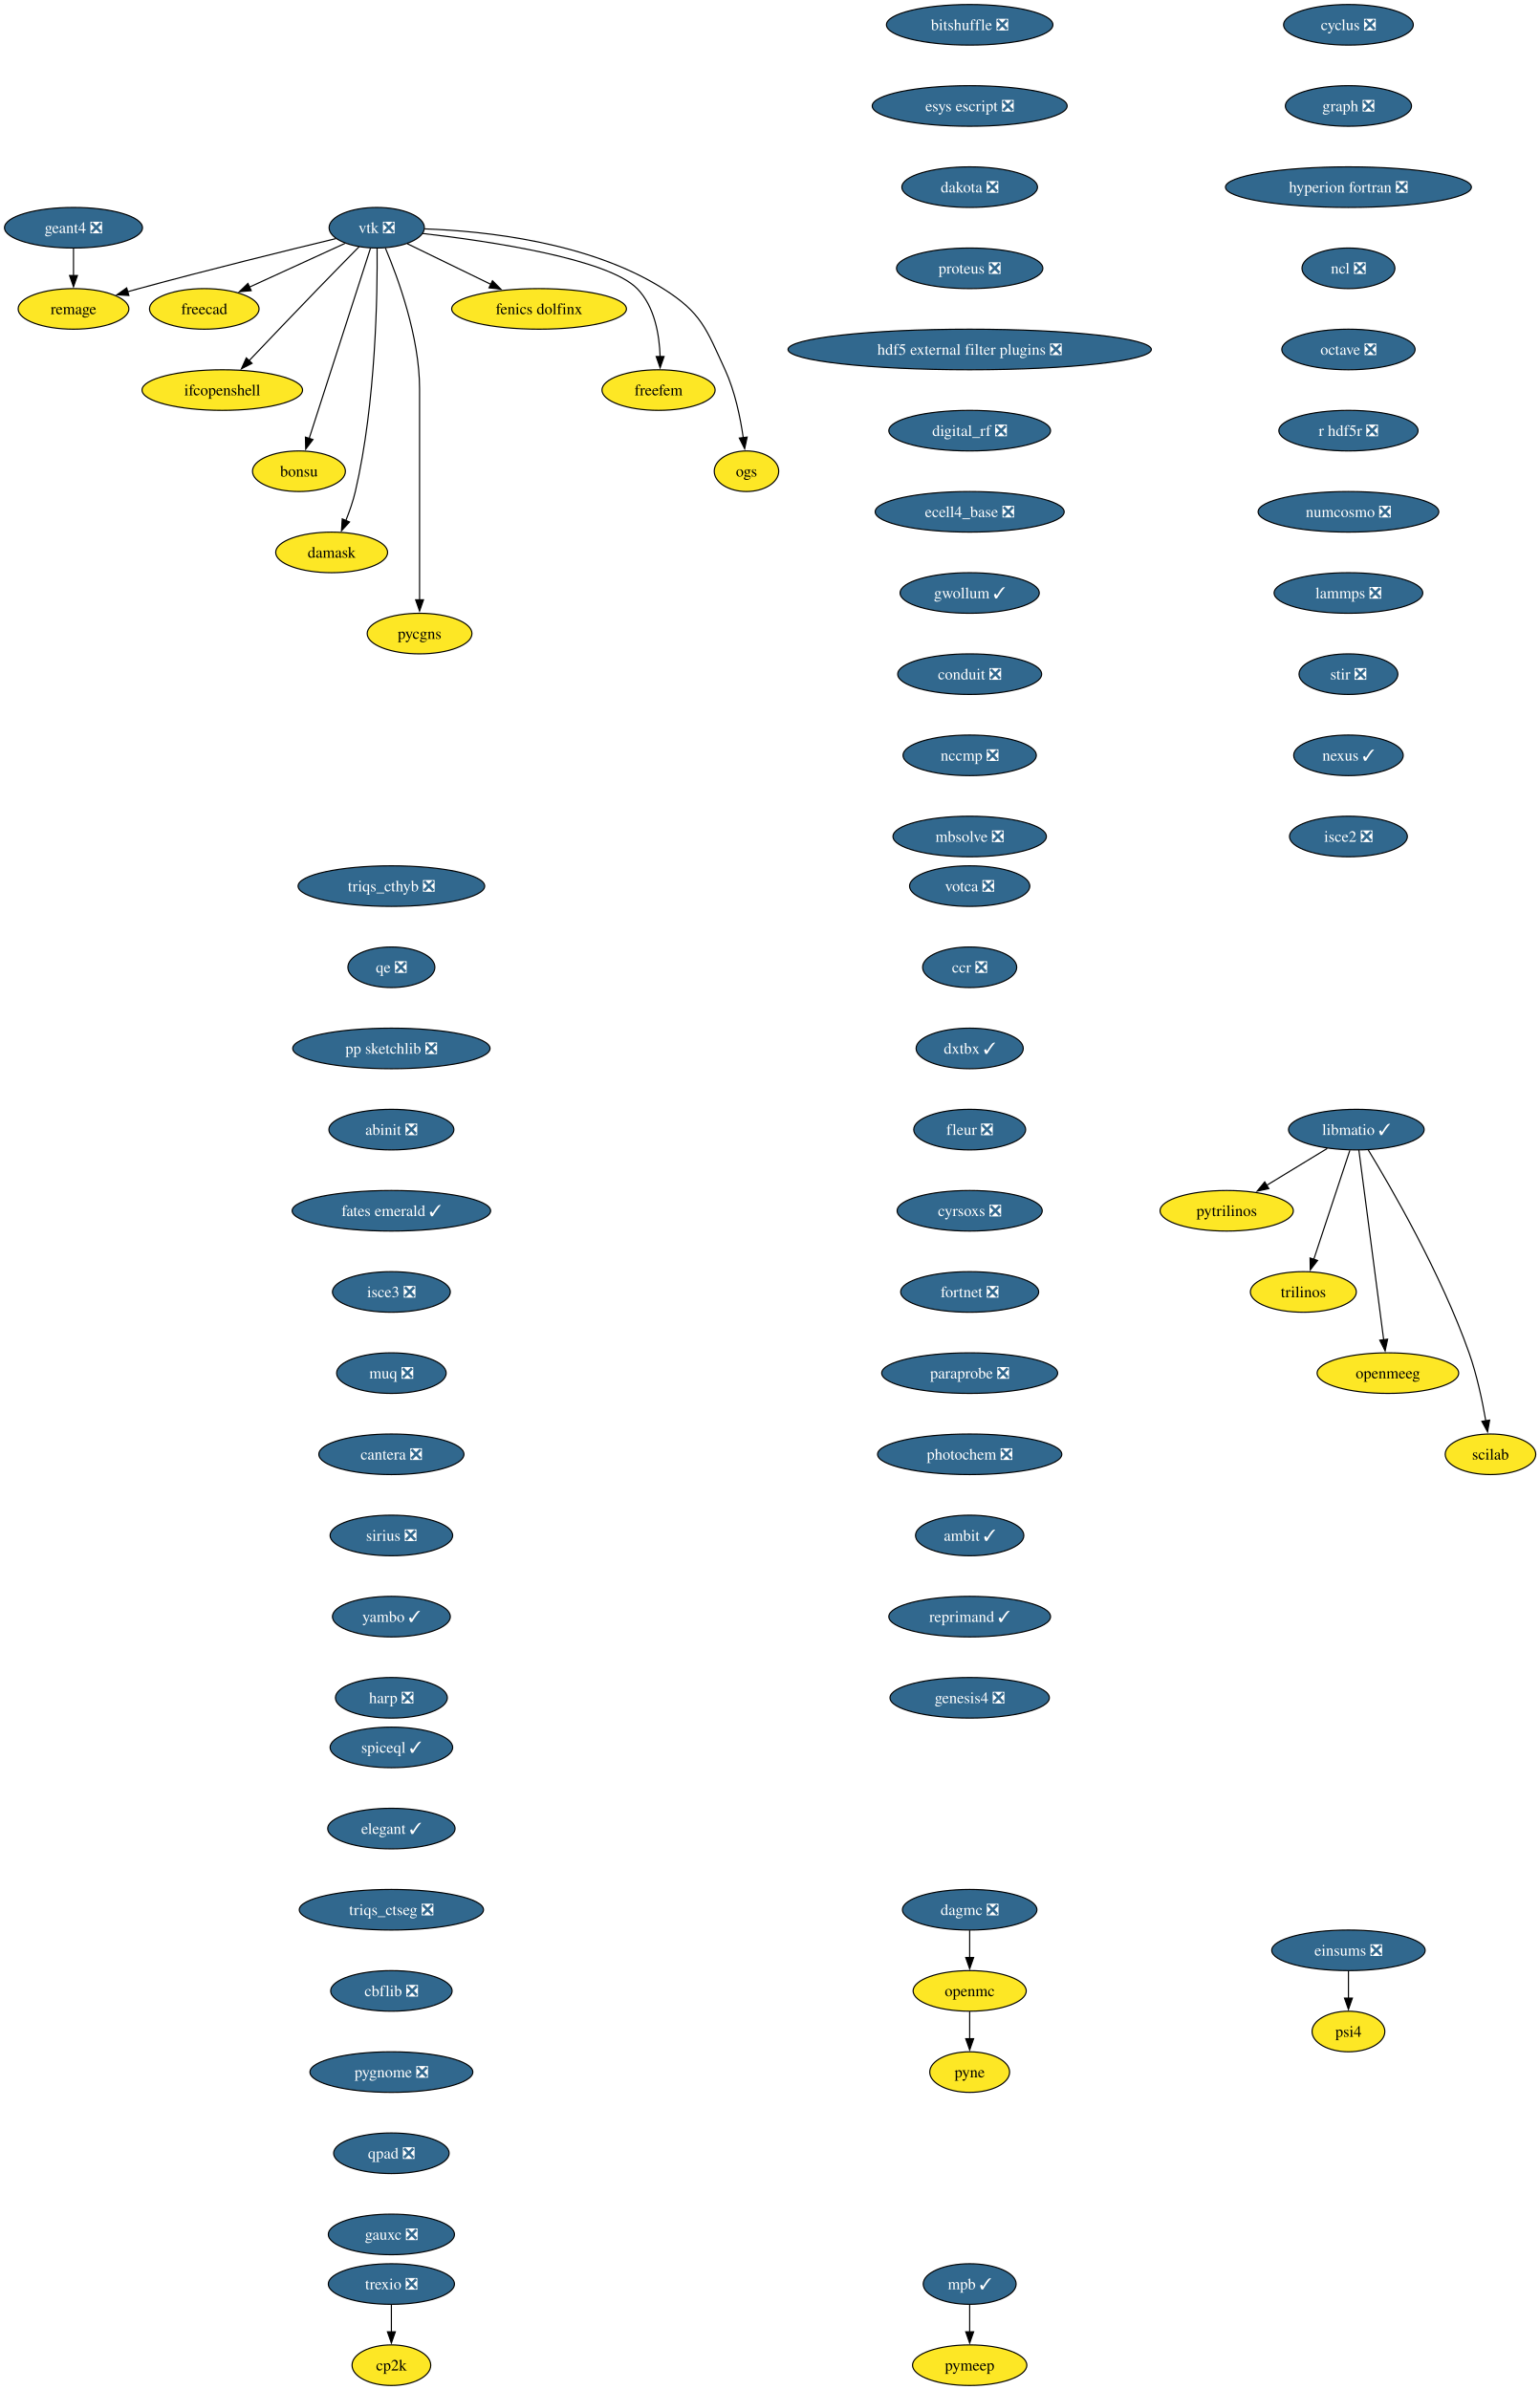
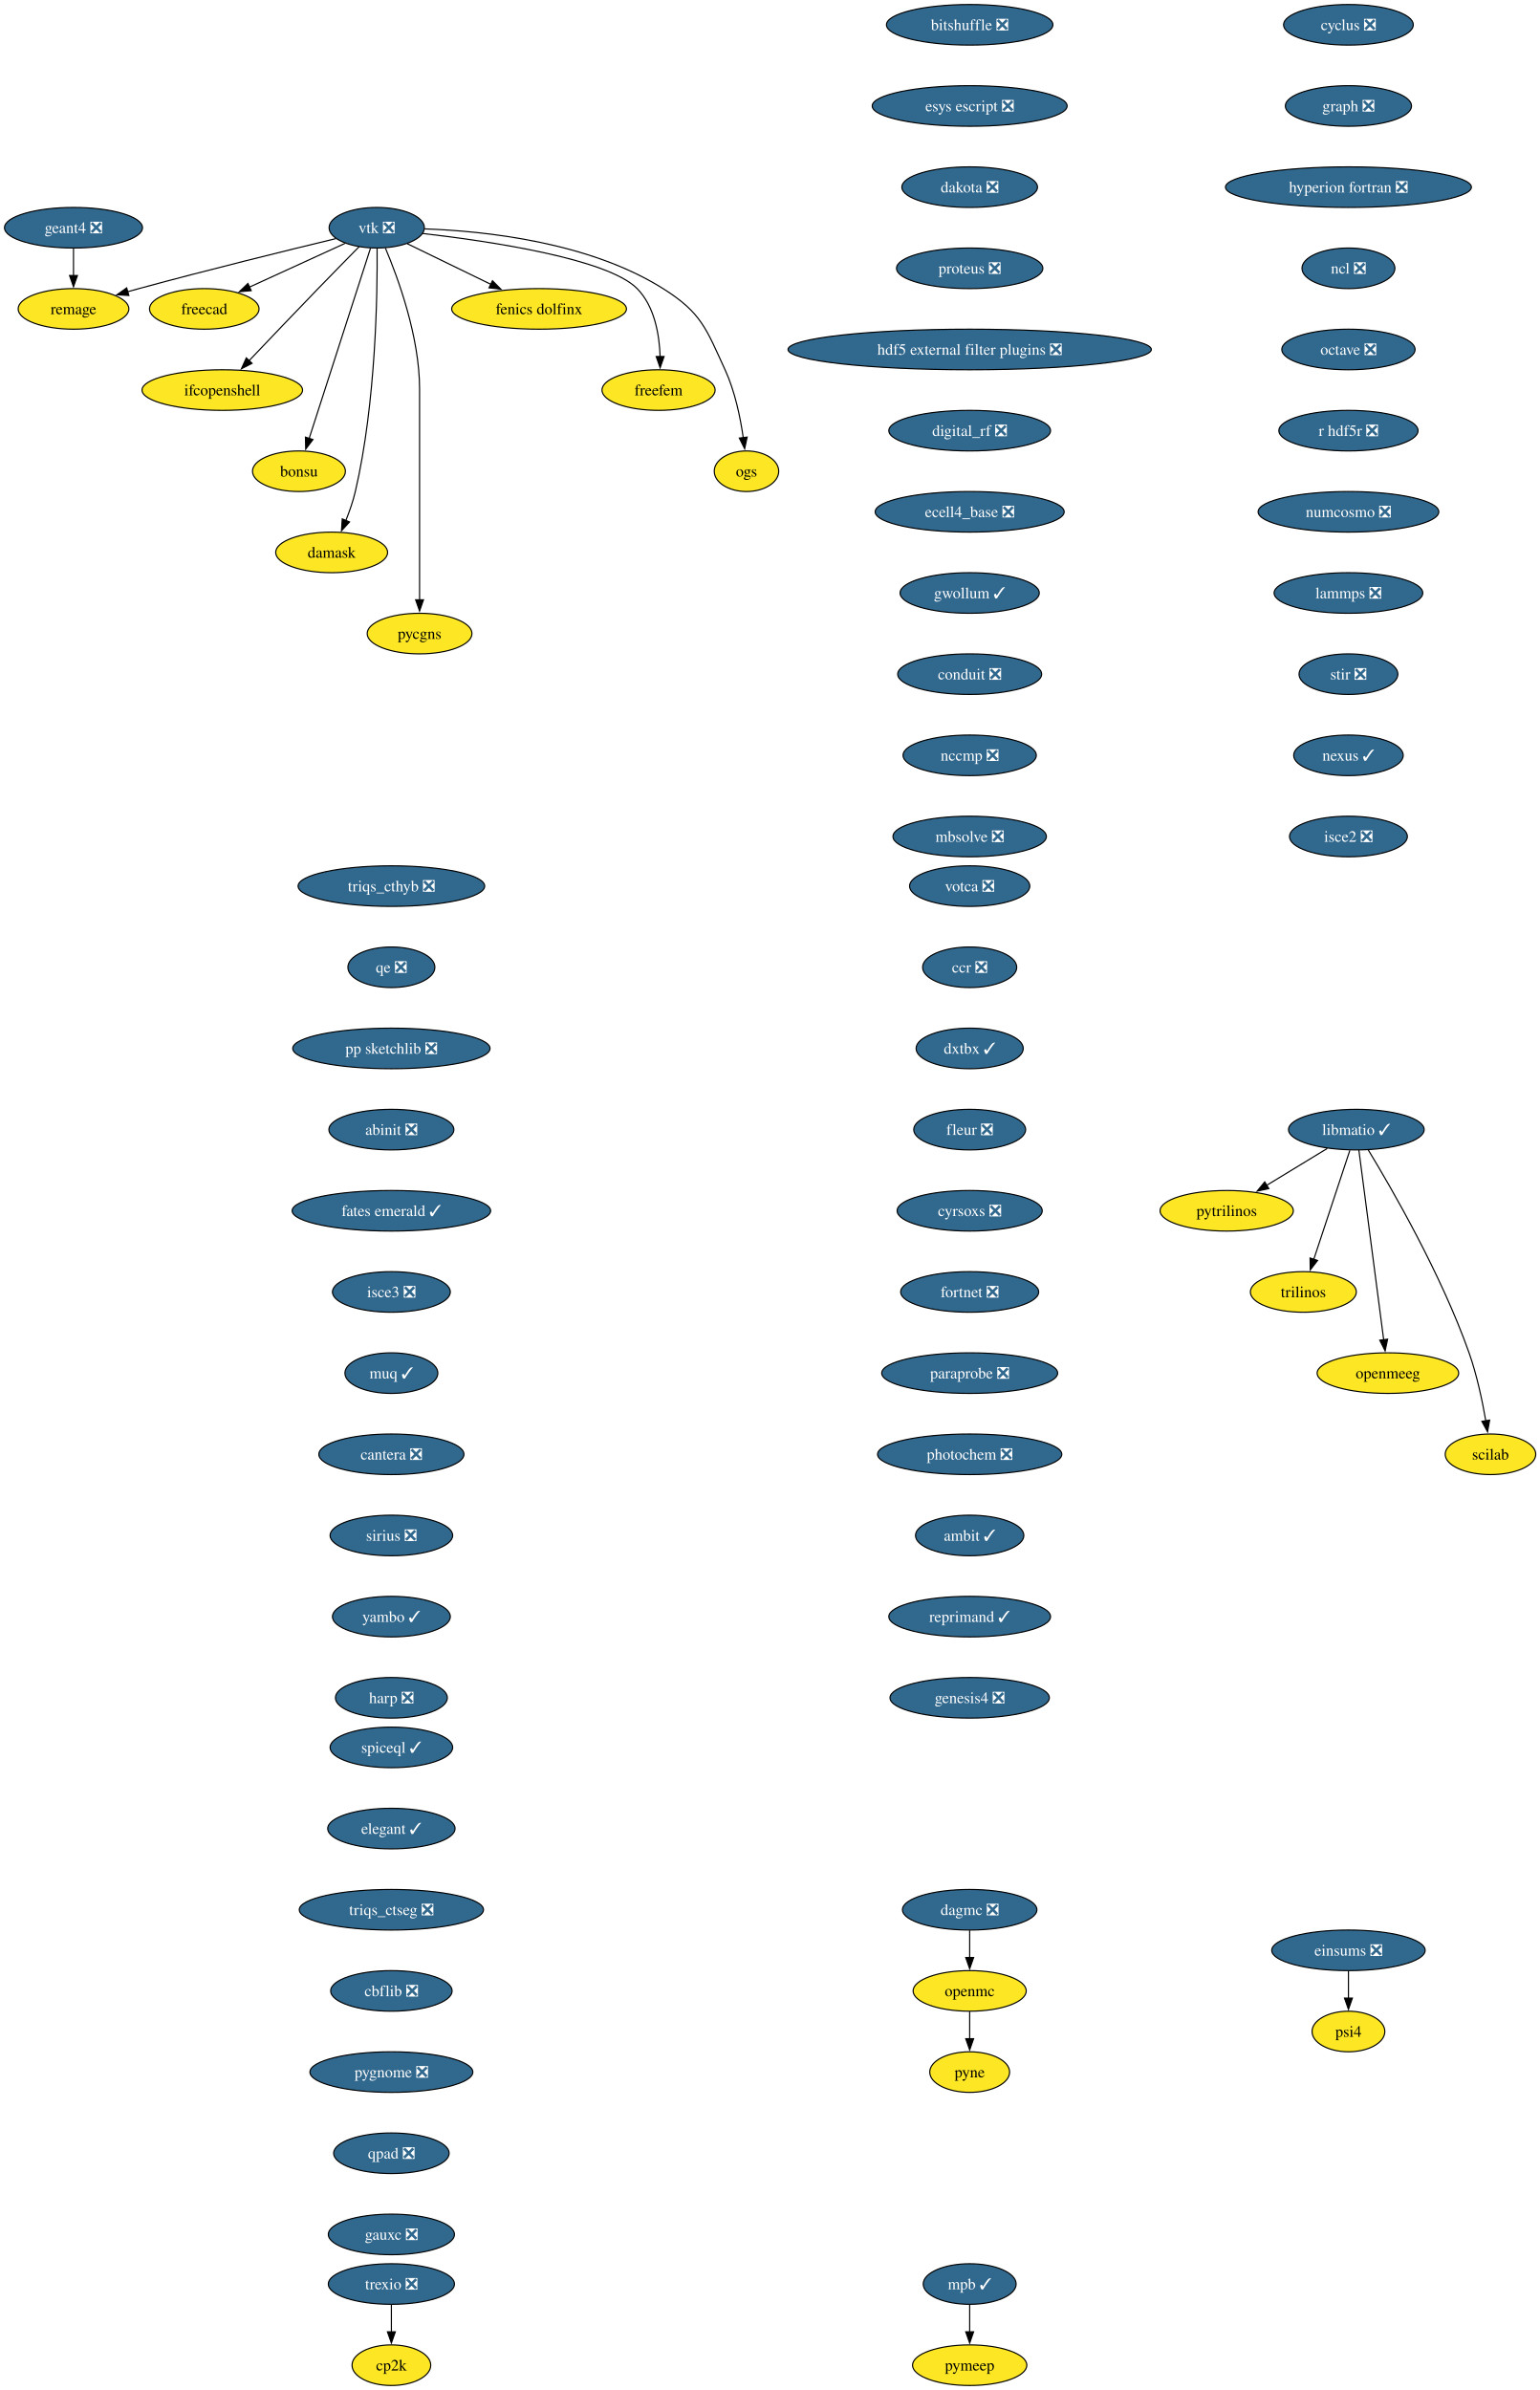
<svg xmlns="http://www.w3.org/2000/svg" xmlns:xlink="http://www.w3.org/1999/xlink" width="1366pt" height="2120pt" viewBox="0.00 0.00 1366.00 2120.00">
  <g id="graph0" class="graph" transform="scale(1 1) rotate(0) translate(4 2116)">
    <polygon fill="white" stroke="none" points="-4,4 -4,-2116 1362.36,-2116 1362.36,4 -4,4" />
    <g id="node1" class="node">
      <g id="a_node1">
        <a xlink:href="https://github.com/conda-forge/cyclus-feedstock/pull/112" xlink:title="cyclus ❎">
          <ellipse fill="#31688e" stroke="black" cx="1192.2" cy="-2094" rx="57.52" ry="18" />
          <text xml:space="preserve" text-anchor="middle" x="1192.2" y="-2089.32" font-family="Times,serif" font-size="14.00" fill="white">cyclus ❎</text>
        </a>
      </g>
    </g>
    <g id="node2" class="node">
      <g id="a_node2">
        <a xlink:href="https://github.com/conda-forge/graph-feedstock/pull/14" xlink:title="graph ❎">
          <ellipse fill="#31688e" stroke="black" cx="1192.2" cy="-2022" rx="55.94" ry="18" />
          <text xml:space="preserve" text-anchor="middle" x="1192.2" y="-2017.33" font-family="Times,serif" font-size="14.00" fill="white">graph ❎</text>
        </a>
      </g>
    </g>
    <g id="node3" class="node">
      <g id="a_node3">
        <a xlink:href="https://github.com/conda-forge/hyperion-fortran-feedstock/pull/36" xlink:title="hyperion fortran ❎">
          <ellipse fill="#31688e" stroke="black" cx="1192.2" cy="-1950" rx="109.08" ry="18" />
          <text xml:space="preserve" text-anchor="middle" x="1192.2" y="-1945.33" font-family="Times,serif" font-size="14.00" fill="white">hyperion fortran ❎</text>
        </a>
      </g>
    </g>
    <g id="node4" class="node">
      <g id="a_node4">
        <a xlink:href="https://github.com/conda-forge/ncl-feedstock/pull/171" xlink:title="ncl ❎">
          <ellipse fill="#31688e" stroke="black" cx="1192.2" cy="-1878" rx="41.21" ry="18" />
          <text xml:space="preserve" text-anchor="middle" x="1192.2" y="-1873.33" font-family="Times,serif" font-size="14.00" fill="white">ncl ❎</text>
        </a>
      </g>
    </g>
    <g id="node10" class="node">
      <g id="a_node10">
        <a xlink:href="https://github.com/conda-forge/octave-feedstock/pull/158" xlink:title="octave ❎">
          <ellipse fill="#31688e" stroke="black" cx="1192.2" cy="-1806" rx="59.1" ry="18" />
          <text xml:space="preserve" text-anchor="middle" x="1192.2" y="-1801.33" font-family="Times,serif" font-size="14.00" fill="white">octave ❎</text>
        </a>
      </g>
    </g>
    <g id="node5" class="node">
      <g id="a_node5">
        <a xlink:href="https://github.com/conda-forge/libmatio-feedstock/pull/62" xlink:title="libmatio ✓">
          <ellipse fill="#31688e" stroke="black" cx="1199.2" cy="-1114" rx="60.15" ry="18" />
          <text xml:space="preserve" text-anchor="middle" x="1199.2" y="-1109.33" font-family="Times,serif" font-size="14.00" fill="white">libmatio ✓</text>
        </a>
      </g>
    </g>
    <g id="node6" class="node">
      <g id="a_node6">
        <a xlink:href="https://github.com/conda-forge/pytrilinos-feedstock" xlink:title="pytrilinos">
          <ellipse fill="#fde725" stroke="black" cx="1084.2" cy="-1042" rx="59.1" ry="18" />
          <text xml:space="preserve" text-anchor="middle" x="1084.2" y="-1037.33" font-family="Times,serif" font-size="14.00">pytrilinos</text>
        </a>
      </g>
    </g>
    <g id="edge4" class="edge">
      <path fill="none" stroke="black" d="M1173.4,-1097.29C1157.56,-1087.65 1137.07,-1075.18 1119.72,-1064.62" />
      <polygon fill="black" stroke="black" points="1121.58,-1061.65 1111.22,-1059.44 1117.94,-1067.63 1121.58,-1061.65" />
    </g>
    <g id="node7" class="node">
      <g id="a_node7">
        <a xlink:href="https://github.com/conda-forge/trilinos-feedstock" xlink:title="trilinos">
          <ellipse fill="#fde725" stroke="black" cx="1152.2" cy="-970" rx="47" ry="18" />
          <text xml:space="preserve" text-anchor="middle" x="1152.2" y="-965.33" font-family="Times,serif" font-size="14.00">trilinos</text>
        </a>
      </g>
    </g>
    <g id="edge5" class="edge">
      <path fill="none" stroke="black" d="M1193.44,-1095.59C1185.47,-1071.5 1170.99,-1027.75 1161.48,-999.03" />
      <polygon fill="black" stroke="black" points="1164.81,-997.94 1158.34,-989.55 1158.16,-1000.14 1164.81,-997.94" />
    </g>
    <g id="node8" class="node">
      <g id="a_node8">
        <a xlink:href="https://github.com/conda-forge/openmeeg-feedstock" xlink:title="openmeeg">
          <ellipse fill="#fde725" stroke="black" cx="1227.2" cy="-898" rx="62.78" ry="18" />
          <text xml:space="preserve" text-anchor="middle" x="1227.2" y="-893.33" font-family="Times,serif" font-size="14.00">openmeeg</text>
        </a>
      </g>
    </g>
    <g id="edge6" class="edge">
      <path fill="none" stroke="black" d="M1201.45,-1095.85C1206.25,-1059.14 1217.57,-972.66 1223.47,-927.53" />
      <polygon fill="black" stroke="black" points="1226.93,-928.1 1224.75,-917.73 1219.99,-927.19 1226.93,-928.1" />
    </g>
    <g id="node9" class="node">
      <g id="a_node9">
        <a xlink:href="https://github.com/conda-forge/scilab-feedstock" xlink:title="scilab">
          <ellipse fill="#fde725" stroke="black" cx="1318.2" cy="-826" rx="40.16" ry="18" />
          <text xml:space="preserve" text-anchor="middle" x="1318.2" y="-821.33" font-family="Times,serif" font-size="14.00">scilab</text>
        </a>
      </g>
    </g>
    <g id="edge7" class="edge">
      <path fill="none" stroke="black" d="M1209.75,-1096.02C1229.99,-1062.72 1274.45,-985.97 1299.2,-916 1306.14,-896.39 1310.97,-873.42 1314.02,-855.73" />
      <polygon fill="black" stroke="black" points="1317.46,-856.35 1315.61,-845.92 1310.55,-855.23 1317.46,-856.35" />
    </g>
    <g id="node11" class="node">
      <g id="a_node11">
        <a xlink:href="https://github.com/conda-forge/r-hdf5r-feedstock/pull/44" xlink:title="r hdf5r ❎">
          <ellipse fill="#31688e" stroke="black" cx="1192.2" cy="-1734" rx="61.73" ry="18" />
          <text xml:space="preserve" text-anchor="middle" x="1192.2" y="-1729.33" font-family="Times,serif" font-size="14.00" fill="white">r hdf5r ❎</text>
        </a>
      </g>
    </g>
    <g id="node14" class="node">
      <g id="a_node14">
        <a xlink:href="https://github.com/conda-forge/numcosmo-feedstock/pull/110" xlink:title="numcosmo ❎">
          <ellipse fill="#31688e" stroke="black" cx="1192.2" cy="-1662" rx="80.14" ry="18" />
          <text xml:space="preserve" text-anchor="middle" x="1192.2" y="-1657.33" font-family="Times,serif" font-size="14.00" fill="white">numcosmo ❎</text>
        </a>
      </g>
    </g>
    <g id="node12" class="node">
      <g id="a_node12">
        <a xlink:href="https://github.com/conda-forge/openmc-feedstock" xlink:title="openmc">
          <ellipse fill="#fde725" stroke="black" cx="856.2" cy="-350" rx="50.16" ry="18" />
          <text xml:space="preserve" text-anchor="middle" x="856.2" y="-345.32" font-family="Times,serif" font-size="14.00">openmc</text>
        </a>
      </g>
    </g>
    <g id="node13" class="node">
      <g id="a_node13">
        <a xlink:href="https://github.com/conda-forge/pyne-feedstock" xlink:title="pyne">
          <ellipse fill="#fde725" stroke="black" cx="856.2" cy="-278" rx="35.42" ry="18" />
          <text xml:space="preserve" text-anchor="middle" x="856.2" y="-273.32" font-family="Times,serif" font-size="14.00">pyne</text>
        </a>
      </g>
    </g>
    <g id="edge10" class="edge">
      <path fill="none" stroke="black" d="M856.2,-331.7C856.2,-324.41 856.2,-315.73 856.2,-307.54" />
      <polygon fill="black" stroke="black" points="859.7,-307.62 856.2,-297.62 852.7,-307.62 859.7,-307.62" />
    </g>
    <g id="node25" class="node">
      <g id="a_node25">
        <a xlink:href="https://github.com/conda-forge/lammps-feedstock/pull/239" xlink:title="lammps ❎">
          <ellipse fill="#31688e" stroke="black" cx="1192.2" cy="-1590" rx="65.94" ry="18" />
          <text xml:space="preserve" text-anchor="middle" x="1192.2" y="-1585.33" font-family="Times,serif" font-size="14.00" fill="white">lammps ❎</text>
        </a>
      </g>
    </g>
    <g id="node15" class="node">
      <g id="a_node15">
        <a xlink:href="https://github.com/conda-forge/vtk-feedstock/pull/436" xlink:title="vtk ❎">
          <ellipse fill="#31688e" stroke="black" cx="330.2" cy="-1914" rx="42.26" ry="18" />
          <text xml:space="preserve" text-anchor="middle" x="330.2" y="-1909.33" font-family="Times,serif" font-size="14.00" fill="white">vtk ❎</text>
        </a>
      </g>
    </g>
    <g id="node16" class="node">
      <g id="a_node16">
        <a xlink:href="https://github.com/conda-forge/freecad-feedstock" xlink:title="freecad">
          <ellipse fill="#fde725" stroke="black" cx="177.2" cy="-1842" rx="48.58" ry="18" />
          <text xml:space="preserve" text-anchor="middle" x="177.2" y="-1837.33" font-family="Times,serif" font-size="14.00">freecad</text>
        </a>
      </g>
    </g>
    <g id="edge12" class="edge">
      <path fill="none" stroke="black" d="M302.14,-1900.16C278.3,-1889.25 243.81,-1873.47 217.1,-1861.25" />
      <polygon fill="black" stroke="black" points="218.84,-1858.2 208.29,-1857.22 215.93,-1864.57 218.84,-1858.2" />
    </g>
    <g id="node17" class="node">
      <g id="a_node17">
        <a xlink:href="https://github.com/conda-forge/ifcopenshell-feedstock" xlink:title="ifcopenshell">
          <ellipse fill="#fde725" stroke="black" cx="193.2" cy="-1770" rx="71.2" ry="18" />
          <text xml:space="preserve" text-anchor="middle" x="193.2" y="-1765.33" font-family="Times,serif" font-size="14.00">ifcopenshell</text>
        </a>
      </g>
    </g>
    <g id="edge13" class="edge">
      <path fill="none" stroke="black" d="M314.68,-1897.28C304.31,-1886.77 290.4,-1872.6 278.2,-1860 257.39,-1838.5 233.9,-1813.88 216.9,-1795.99" />
      <polygon fill="black" stroke="black" points="219.58,-1793.73 210.16,-1788.89 214.51,-1798.55 219.58,-1793.73" />
    </g>
    <g id="node18" class="node">
      <g id="a_node18">
        <a xlink:href="https://github.com/conda-forge/bonsu-feedstock" xlink:title="bonsu">
          <ellipse fill="#fde725" stroke="black" cx="261.2" cy="-1698" rx="41.21" ry="18" />
          <text xml:space="preserve" text-anchor="middle" x="261.2" y="-1693.33" font-family="Times,serif" font-size="14.00">bonsu</text>
        </a>
      </g>
    </g>
    <g id="edge14" class="edge">
      <path fill="none" stroke="black" d="M324.67,-1895.85C312.79,-1858.99 284.72,-1771.92 270.22,-1726.96" />
      <polygon fill="black" stroke="black" points="273.62,-1726.12 267.22,-1717.67 266.96,-1728.26 273.62,-1726.12" />
    </g>
    <g id="node19" class="node">
      <g id="a_node19">
        <a xlink:href="https://github.com/conda-forge/damask-feedstock" xlink:title="damask">
          <ellipse fill="#fde725" stroke="black" cx="290.2" cy="-1626" rx="49.63" ry="18" />
          <text xml:space="preserve" text-anchor="middle" x="290.2" y="-1621.33" font-family="Times,serif" font-size="14.00">damask</text>
        </a>
      </g>
    </g>
    <g id="edge15" class="edge">
      <path fill="none" stroke="black" d="M330.52,-1895.78C330.87,-1856.79 329.65,-1759.05 311.2,-1680 309.19,-1671.39 306.03,-1662.33 302.76,-1654.18" />
      <polygon fill="black" stroke="black" points="306.06,-1653 298.92,-1645.17 299.62,-1655.74 306.06,-1653" />
    </g>
    <g id="node20" class="node">
      <g id="a_node20">
        <a xlink:href="https://github.com/conda-forge/pycgns-feedstock" xlink:title="pycgns">
          <ellipse fill="#fde725" stroke="black" cx="368.2" cy="-1554" rx="46.47" ry="18" />
          <text xml:space="preserve" text-anchor="middle" x="368.2" y="-1549.33" font-family="Times,serif" font-size="14.00">pycgns</text>
        </a>
      </g>
    </g>
    <g id="edge16" class="edge">
      <path fill="none" stroke="black" d="M337.89,-1895.91C349,-1869.62 368.2,-1817.45 368.2,-1771 368.2,-1771 368.2,-1771 368.2,-1697 368.2,-1657.74 368.2,-1612.38 368.2,-1583.69" />
      <polygon fill="black" stroke="black" points="371.7,-1584 368.2,-1574 364.7,-1584 371.7,-1584" />
    </g>
    <g id="node21" class="node">
      <g id="a_node21">
        <a xlink:href="https://github.com/conda-forge/fenics-dolfinx-feedstock" xlink:title="fenics dolfinx">
          <ellipse fill="#fde725" stroke="black" cx="474.2" cy="-1842" rx="77.52" ry="18" />
          <text xml:space="preserve" text-anchor="middle" x="474.2" y="-1837.33" font-family="Times,serif" font-size="14.00">fenics dolfinx</text>
        </a>
      </g>
    </g>
    <g id="edge17" class="edge">
      <path fill="none" stroke="black" d="M357.29,-1899.83C378.15,-1889.69 407.4,-1875.48 431.42,-1863.8" />
      <polygon fill="black" stroke="black" points="432.87,-1866.98 440.33,-1859.47 429.81,-1860.69 432.87,-1866.98" />
    </g>
    <g id="node22" class="node">
      <g id="a_node22">
        <a xlink:href="https://github.com/conda-forge/freefem-feedstock" xlink:title="freefem">
          <ellipse fill="#fde725" stroke="black" cx="580.2" cy="-1770" rx="50.16" ry="18" />
          <text xml:space="preserve" text-anchor="middle" x="580.2" y="-1765.33" font-family="Times,serif" font-size="14.00">freefem</text>
        </a>
      </g>
    </g>
    <g id="edge18" class="edge">
      <path fill="none" stroke="black" d="M370.85,-1908.91C429.84,-1902.12 535,-1886.6 561.2,-1860 576.72,-1844.25 580.95,-1819.12 581.6,-1799.57" />
      <polygon fill="black" stroke="black" points="585.1,-1799.78 581.6,-1789.77 578.1,-1799.77 585.1,-1799.78" />
    </g>
    <g id="node23" class="node">
      <g id="a_node23">
        <a xlink:href="https://github.com/conda-forge/ogs-feedstock" xlink:title="ogs">
          <ellipse fill="#fde725" stroke="black" cx="658.2" cy="-1698" rx="28.59" ry="18" />
          <text xml:space="preserve" text-anchor="middle" x="658.2" y="-1693.33" font-family="Times,serif" font-size="14.00">ogs</text>
        </a>
      </g>
    </g>
    <g id="edge19" class="edge">
      <path fill="none" stroke="black" d="M372.66,-1912.98C425.98,-1911.08 518.45,-1901.41 584.2,-1860 618.28,-1838.54 622.37,-1824.58 639.2,-1788 647.99,-1768.9 652.78,-1745.61 655.35,-1727.64" />
      <polygon fill="black" stroke="black" points="658.79,-1728.3 656.58,-1717.94 651.85,-1727.42 658.79,-1728.3" />
    </g>
    <g id="node24" class="node">
      <g id="a_node24">
        <a xlink:href="https://github.com/conda-forge/remage-feedstock" xlink:title="remage">
          <ellipse fill="#fde725" stroke="black" cx="61.2" cy="-1842" rx="49.1" ry="18" />
          <text xml:space="preserve" text-anchor="middle" x="61.2" y="-1837.33" font-family="Times,serif" font-size="14.00">remage</text>
        </a>
      </g>
    </g>
    <g id="edge20" class="edge">
      <path fill="none" stroke="black" d="M293.88,-1904.33C251.74,-1894.17 180.25,-1876.61 119.2,-1860 115.92,-1859.11 112.53,-1858.17 109.13,-1857.2" />
      <polygon fill="black" stroke="black" points="110.3,-1853.9 99.73,-1854.52 108.38,-1860.63 110.3,-1853.9" />
    </g>
    <g id="node28" class="node">
      <g id="a_node28">
        <a xlink:href="https://github.com/conda-forge/stir-feedstock/pull/156" xlink:title="stir ❎">
          <ellipse fill="#31688e" stroke="black" cx="1192.2" cy="-1518" rx="43.84" ry="18" />
          <text xml:space="preserve" text-anchor="middle" x="1192.2" y="-1513.33" font-family="Times,serif" font-size="14.00" fill="white">stir ❎</text>
        </a>
      </g>
    </g>
    <g id="node26" class="node">
      <g id="a_node26">
        <a xlink:href="https://github.com/conda-forge/mpb-feedstock/pull/51" xlink:title="mpb ✓">
          <ellipse fill="#31688e" stroke="black" cx="856.2" cy="-90" rx="41.21" ry="18" />
          <text xml:space="preserve" text-anchor="middle" x="856.2" y="-85.33" font-family="Times,serif" font-size="14.00" fill="white">mpb ✓</text>
        </a>
      </g>
    </g>
    <g id="node27" class="node">
      <g id="a_node27">
        <a xlink:href="https://github.com/conda-forge/pymeep-feedstock" xlink:title="pymeep">
          <ellipse fill="#fde725" stroke="black" cx="856.2" cy="-18" rx="50.68" ry="18" />
          <text xml:space="preserve" text-anchor="middle" x="856.2" y="-13.32" font-family="Times,serif" font-size="14.00">pymeep</text>
        </a>
      </g>
    </g>
    <g id="edge22" class="edge">
      <path fill="none" stroke="black" d="M856.2,-71.7C856.2,-64.41 856.2,-55.73 856.2,-47.54" />
      <polygon fill="black" stroke="black" points="859.7,-47.62 856.2,-37.62 852.7,-47.62 859.7,-47.62" />
    </g>
    <g id="node29" class="node">
      <g id="a_node29">
        <a xlink:href="https://github.com/conda-forge/nexus-feedstock/pull/27" xlink:title="nexus ✓">
          <ellipse fill="#31688e" stroke="black" cx="1192.2" cy="-1446" rx="48.58" ry="18" />
          <text xml:space="preserve" text-anchor="middle" x="1192.2" y="-1441.33" font-family="Times,serif" font-size="14.00" fill="white">nexus ✓</text>
        </a>
      </g>
    </g>
    <g id="node30" class="node">
      <g id="a_node30">
        <a xlink:href="https://github.com/conda-forge/isce2-feedstock/pull/83" xlink:title="isce2 ❎">
          <ellipse fill="#31688e" stroke="black" cx="1192.2" cy="-1374" rx="52.26" ry="18" />
          <text xml:space="preserve" text-anchor="middle" x="1192.2" y="-1369.33" font-family="Times,serif" font-size="14.00" fill="white">isce2 ❎</text>
        </a>
      </g>
    </g>
    <g id="node31" class="node">
      <g id="a_node31">
        <a xlink:href="https://github.com/conda-forge/geant4-feedstock/pull/95" xlink:title="geant4 ❎">
          <ellipse fill="#31688e" stroke="black" cx="61.2" cy="-1914" rx="61.2" ry="18" />
          <text xml:space="preserve" text-anchor="middle" x="61.2" y="-1909.33" font-family="Times,serif" font-size="14.00" fill="white">geant4 ❎</text>
        </a>
      </g>
    </g>
    <g id="edge26" class="edge">
      <path fill="none" stroke="black" d="M61.2,-1895.7C61.2,-1888.41 61.2,-1879.73 61.2,-1871.54" />
      <polygon fill="black" stroke="black" points="64.7,-1871.62 61.2,-1861.62 57.7,-1871.62 64.7,-1871.62" />
    </g>
    <g id="node32" class="node">
      <g id="a_node32">
        <a xlink:href="https://github.com/conda-forge/bitshuffle-feedstock/pull/64" xlink:title="bitshuffle ❎">
          <ellipse fill="#31688e" stroke="black" cx="856.2" cy="-2094" rx="73.83" ry="18" />
          <text xml:space="preserve" text-anchor="middle" x="856.2" y="-2089.32" font-family="Times,serif" font-size="14.00" fill="white">bitshuffle ❎</text>
        </a>
      </g>
    </g>
    <g id="node33" class="node">
      <g id="a_node33">
        <a xlink:href="https://github.com/conda-forge/esys-escript-feedstock/pull/83" xlink:title="esys escript ❎">
          <ellipse fill="#31688e" stroke="black" cx="856.2" cy="-2022" rx="86.46" ry="18" />
          <text xml:space="preserve" text-anchor="middle" x="856.2" y="-2017.33" font-family="Times,serif" font-size="14.00" fill="white">esys escript ❎</text>
        </a>
      </g>
    </g>
    <g id="node34" class="node">
      <g id="a_node34">
        <a xlink:href="https://github.com/conda-forge/dakota-feedstock/pull/61" xlink:title="dakota ❎">
          <ellipse fill="#31688e" stroke="black" cx="856.2" cy="-1950" rx="60.15" ry="18" />
          <text xml:space="preserve" text-anchor="middle" x="856.2" y="-1945.33" font-family="Times,serif" font-size="14.00" fill="white">dakota ❎</text>
        </a>
      </g>
    </g>
    <g id="node35" class="node">
      <g id="a_node35">
        <a xlink:href="https://github.com/conda-forge/proteus-feedstock/pull/78" xlink:title="proteus ❎">
          <ellipse fill="#31688e" stroke="black" cx="856.2" cy="-1878" rx="64.89" ry="18" />
          <text xml:space="preserve" text-anchor="middle" x="856.2" y="-1873.33" font-family="Times,serif" font-size="14.00" fill="white">proteus ❎</text>
        </a>
      </g>
    </g>
    <g id="node37" class="node">
      <g id="a_node37">
        <a xlink:href="https://github.com/conda-forge/hdf5-external-filter-plugins-feedstock/pull/29" xlink:title="hdf5 external filter plugins ❎">
          <ellipse fill="#31688e" stroke="black" cx="856.2" cy="-1806" rx="161.17" ry="18" />
          <text xml:space="preserve" text-anchor="middle" x="856.2" y="-1801.33" font-family="Times,serif" font-size="14.00" fill="white">hdf5 external filter plugins ❎</text>
        </a>
      </g>
    </g>
    <g id="node36" class="node">
      <g id="a_node36">
        <a xlink:href="https://github.com/conda-forge/cp2k-feedstock" xlink:title="cp2k">
          <ellipse fill="#fde725" stroke="black" cx="343.2" cy="-18" rx="34.9" ry="18" />
          <text xml:space="preserve" text-anchor="middle" x="343.2" y="-13.32" font-family="Times,serif" font-size="14.00">cp2k</text>
        </a>
      </g>
    </g>
    <g id="node38" class="node">
      <g id="a_node38">
        <a xlink:href="https://github.com/conda-forge/digital_rf-feedstock/pull/42" xlink:title="digital_rf ❎">
          <ellipse fill="#31688e" stroke="black" cx="856.2" cy="-1734" rx="71.73" ry="18" />
          <text xml:space="preserve" text-anchor="middle" x="856.2" y="-1729.33" font-family="Times,serif" font-size="14.00" fill="white">digital_rf ❎</text>
        </a>
      </g>
    </g>
    <g id="node39" class="node">
      <g id="a_node39">
        <a xlink:href="https://github.com/conda-forge/ecell4_base-feedstock/pull/37" xlink:title="ecell4_base ❎">
          <ellipse fill="#31688e" stroke="black" cx="856.2" cy="-1662" rx="83.83" ry="18" />
          <text xml:space="preserve" text-anchor="middle" x="856.2" y="-1657.33" font-family="Times,serif" font-size="14.00" fill="white">ecell4_base ❎</text>
        </a>
      </g>
    </g>
    <g id="node40" class="node">
      <g id="a_node40">
        <a xlink:href="https://github.com/conda-forge/gwollum-feedstock/pull/74" xlink:title="gwollum ✓">
          <ellipse fill="#31688e" stroke="black" cx="856.2" cy="-1590" rx="61.73" ry="18" />
          <text xml:space="preserve" text-anchor="middle" x="856.2" y="-1585.33" font-family="Times,serif" font-size="14.00" fill="white">gwollum ✓</text>
        </a>
      </g>
    </g>
    <g id="node41" class="node">
      <g id="a_node41">
        <a xlink:href="https://github.com/conda-forge/conduit-feedstock/pull/59" xlink:title="conduit ❎">
          <ellipse fill="#31688e" stroke="black" cx="856.2" cy="-1518" rx="63.84" ry="18" />
          <text xml:space="preserve" text-anchor="middle" x="856.2" y="-1513.33" font-family="Times,serif" font-size="14.00" fill="white">conduit ❎</text>
        </a>
      </g>
    </g>
    <g id="node42" class="node">
      <g id="a_node42">
        <a xlink:href="https://github.com/conda-forge/nccmp-feedstock/pull/27" xlink:title="nccmp ❎">
          <ellipse fill="#31688e" stroke="black" cx="856.2" cy="-1446" rx="59.1" ry="18" />
          <text xml:space="preserve" text-anchor="middle" x="856.2" y="-1441.33" font-family="Times,serif" font-size="14.00" fill="white">nccmp ❎</text>
        </a>
      </g>
    </g>
    <g id="node44" class="node">
      <g id="a_node44">
        <a xlink:href="https://github.com/conda-forge/mbsolve-feedstock/pull/23" xlink:title="mbsolve ❎">
          <ellipse fill="#31688e" stroke="black" cx="856.2" cy="-1374" rx="68.04" ry="18" />
          <text xml:space="preserve" text-anchor="middle" x="856.2" y="-1369.33" font-family="Times,serif" font-size="14.00" fill="white">mbsolve ❎</text>
        </a>
      </g>
    </g>
    <g id="node43" class="node">
      <g id="a_node43">
        <a xlink:href="https://github.com/conda-forge/dagmc-feedstock/pull/42" xlink:title="dagmc ❎">
          <ellipse fill="#31688e" stroke="black" cx="856.2" cy="-422" rx="59.63" ry="18" />
          <text xml:space="preserve" text-anchor="middle" x="856.2" y="-417.32" font-family="Times,serif" font-size="14.00" fill="white">dagmc ❎</text>
        </a>
      </g>
    </g>
    <g id="edge36" class="edge">
      <path fill="none" stroke="black" d="M856.2,-403.7C856.2,-396.41 856.2,-387.73 856.2,-379.54" />
      <polygon fill="black" stroke="black" points="859.7,-379.62 856.2,-369.62 852.7,-379.62 859.7,-379.62" />
    </g>
    <g id="node45" class="node">
      <g id="a_node45">
        <a xlink:href="https://github.com/conda-forge/triqs_cthyb-feedstock/pull/55" xlink:title="triqs_cthyb ❎">
          <ellipse fill="#31688e" stroke="black" cx="343.2" cy="-1330" rx="82.77" ry="18" />
          <text xml:space="preserve" text-anchor="middle" x="343.2" y="-1325.33" font-family="Times,serif" font-size="14.00" fill="white">triqs_cthyb ❎</text>
        </a>
      </g>
    </g>
    <g id="node46" class="node">
      <g id="a_node46">
        <a xlink:href="https://github.com/conda-forge/qe-feedstock/pull/80" xlink:title="qe ❎">
          <ellipse fill="#31688e" stroke="black" cx="343.2" cy="-1258" rx="38.58" ry="18" />
          <text xml:space="preserve" text-anchor="middle" x="343.2" y="-1253.33" font-family="Times,serif" font-size="14.00" fill="white">qe ❎</text>
        </a>
      </g>
    </g>
    <g id="node47" class="node">
      <g id="a_node47">
        <a xlink:href="https://github.com/conda-forge/pp-sketchlib-feedstock/pull/67" xlink:title="pp sketchlib ❎">
          <ellipse fill="#31688e" stroke="black" cx="343.2" cy="-1186" rx="87.51" ry="18" />
          <text xml:space="preserve" text-anchor="middle" x="343.2" y="-1181.33" font-family="Times,serif" font-size="14.00" fill="white">pp sketchlib ❎</text>
        </a>
      </g>
    </g>
    <g id="node48" class="node">
      <g id="a_node48">
        <a xlink:href="https://github.com/conda-forge/abinit-feedstock/pull/82" xlink:title="abinit ❎">
          <ellipse fill="#31688e" stroke="black" cx="343.2" cy="-1114" rx="55.42" ry="18" />
          <text xml:space="preserve" text-anchor="middle" x="343.2" y="-1109.33" font-family="Times,serif" font-size="14.00" fill="white">abinit ❎</text>
        </a>
      </g>
    </g>
    <g id="node49" class="node">
      <g id="a_node49">
        <a xlink:href="https://github.com/conda-forge/fates-emerald-feedstock/pull/24" xlink:title="fates emerald ✓">
          <ellipse fill="#31688e" stroke="black" cx="343.2" cy="-1042" rx="88.04" ry="18" />
          <text xml:space="preserve" text-anchor="middle" x="343.2" y="-1037.33" font-family="Times,serif" font-size="14.00" fill="white">fates emerald ✓</text>
        </a>
      </g>
    </g>
    <g id="node50" class="node">
      <g id="a_node50">
        <a xlink:href="https://github.com/conda-forge/isce3-feedstock/pull/113" xlink:title="isce3 ❎">
          <ellipse fill="#31688e" stroke="black" cx="343.2" cy="-970" rx="52.26" ry="18" />
          <text xml:space="preserve" text-anchor="middle" x="343.2" y="-965.33" font-family="Times,serif" font-size="14.00" fill="white">isce3 ❎</text>
        </a>
      </g>
    </g>
    <g id="node51" class="node">
      <g id="a_node51">
-         <a xlink:href="https://github.com/conda-forge/muq-feedstock/pull/63" xlink:title="muq ❎">
-           <ellipse fill="#31688e" stroke="black" cx="343.2" cy="-898" rx="48.58" ry="18" />
-           <text xml:space="preserve" text-anchor="middle" x="343.2" y="-893.33" font-family="Times,serif" font-size="14.00" fill="white">muq ❎</text>
+         <a xlink:href="https://github.com/conda-forge/muq-feedstock/pull/63" xlink:title="muq ✓">
+           <ellipse fill="#31688e" stroke="black" cx="343.2" cy="-898" rx="41.21" ry="18" />
+           <text xml:space="preserve" text-anchor="middle" x="343.2" y="-893.33" font-family="Times,serif" font-size="14.00" fill="white">muq ✓</text>
        </a>
      </g>
    </g>
    <g id="node52" class="node">
      <g id="a_node52">
        <a xlink:href="https://github.com/conda-forge/cantera-feedstock/pull/70" xlink:title="cantera ❎">
          <ellipse fill="#31688e" stroke="black" cx="343.2" cy="-826" rx="64.36" ry="18" />
          <text xml:space="preserve" text-anchor="middle" x="343.2" y="-821.33" font-family="Times,serif" font-size="14.00" fill="white">cantera ❎</text>
        </a>
      </g>
    </g>
    <g id="node53" class="node">
      <g id="a_node53">
        <a xlink:href="https://github.com/conda-forge/sirius-feedstock/pull/37" xlink:title="sirius ❎">
          <ellipse fill="#31688e" stroke="black" cx="343.2" cy="-754" rx="54.36" ry="18" />
          <text xml:space="preserve" text-anchor="middle" x="343.2" y="-749.33" font-family="Times,serif" font-size="14.00" fill="white">sirius ❎</text>
        </a>
      </g>
    </g>
    <g id="node54" class="node">
      <g id="a_node54">
        <a xlink:href="https://github.com/conda-forge/yambo-feedstock/pull/52" xlink:title="yambo ✓">
          <ellipse fill="#31688e" stroke="black" cx="343.2" cy="-682" rx="52.26" ry="18" />
          <text xml:space="preserve" text-anchor="middle" x="343.2" y="-677.33" font-family="Times,serif" font-size="14.00" fill="white">yambo ✓</text>
        </a>
      </g>
    </g>
    <g id="node55" class="node">
      <g id="a_node55">
        <a xlink:href="https://github.com/conda-forge/harp-feedstock/pull/57" xlink:title="harp ❎">
          <ellipse fill="#31688e" stroke="black" cx="343.2" cy="-610" rx="49.63" ry="18" />
          <text xml:space="preserve" text-anchor="middle" x="343.2" y="-605.33" font-family="Times,serif" font-size="14.00" fill="white">harp ❎</text>
        </a>
      </g>
    </g>
    <g id="node56" class="node">
      <g id="a_node56">
        <a xlink:href="https://github.com/conda-forge/votca-feedstock/pull/33" xlink:title="votca ❎">
          <ellipse fill="#31688e" stroke="black" cx="856.2" cy="-1330" rx="53.31" ry="18" />
          <text xml:space="preserve" text-anchor="middle" x="856.2" y="-1325.33" font-family="Times,serif" font-size="14.00" fill="white">votca ❎</text>
        </a>
      </g>
    </g>
    <g id="node57" class="node">
      <g id="a_node57">
        <a xlink:href="https://github.com/conda-forge/ccr-feedstock/pull/14" xlink:title="ccr ❎">
          <ellipse fill="#31688e" stroke="black" cx="856.2" cy="-1258" rx="41.74" ry="18" />
          <text xml:space="preserve" text-anchor="middle" x="856.2" y="-1253.33" font-family="Times,serif" font-size="14.00" fill="white">ccr ❎</text>
        </a>
      </g>
    </g>
    <g id="node58" class="node">
      <g id="a_node58">
        <a xlink:href="https://github.com/conda-forge/dxtbx-feedstock/pull/98" xlink:title="dxtbx ✓">
          <ellipse fill="#31688e" stroke="black" cx="856.2" cy="-1186" rx="47.53" ry="18" />
          <text xml:space="preserve" text-anchor="middle" x="856.2" y="-1181.33" font-family="Times,serif" font-size="14.00" fill="white">dxtbx ✓</text>
        </a>
      </g>
    </g>
    <g id="node59" class="node">
      <g id="a_node59">
        <a xlink:href="https://github.com/conda-forge/fleur-feedstock/pull/28" xlink:title="fleur ❎">
          <ellipse fill="#31688e" stroke="black" cx="856.2" cy="-1114" rx="49.63" ry="18" />
          <text xml:space="preserve" text-anchor="middle" x="856.2" y="-1109.33" font-family="Times,serif" font-size="14.00" fill="white">fleur ❎</text>
        </a>
      </g>
    </g>
    <g id="node60" class="node">
      <g id="a_node60">
        <a xlink:href="https://github.com/conda-forge/cyrsoxs-feedstock/pull/31" xlink:title="cyrsoxs ❎">
          <ellipse fill="#31688e" stroke="black" cx="856.2" cy="-1042" rx="64.36" ry="18" />
          <text xml:space="preserve" text-anchor="middle" x="856.2" y="-1037.33" font-family="Times,serif" font-size="14.00" fill="white">cyrsoxs ❎</text>
        </a>
      </g>
    </g>
    <g id="node62" class="node">
      <g id="a_node62">
        <a xlink:href="https://github.com/conda-forge/fortnet-feedstock/pull/14" xlink:title="fortnet ❎">
          <ellipse fill="#31688e" stroke="black" cx="856.2" cy="-970" rx="61.2" ry="18" />
          <text xml:space="preserve" text-anchor="middle" x="856.2" y="-965.33" font-family="Times,serif" font-size="14.00" fill="white">fortnet ❎</text>
        </a>
      </g>
    </g>
    <g id="node61" class="node">
      <g id="a_node61">
        <a xlink:href="https://github.com/conda-forge/trexio-feedstock/pull/20" xlink:title="trexio ❎">
          <ellipse fill="#31688e" stroke="black" cx="343.2" cy="-90" rx="55.94" ry="18" />
          <text xml:space="preserve" text-anchor="middle" x="343.2" y="-85.33" font-family="Times,serif" font-size="14.00" fill="white">trexio ❎</text>
        </a>
      </g>
    </g>
    <g id="edge52" class="edge">
      <path fill="none" stroke="black" d="M343.2,-71.7C343.2,-64.41 343.2,-55.73 343.2,-47.54" />
      <polygon fill="black" stroke="black" points="346.7,-47.62 343.2,-37.62 339.7,-47.62 346.7,-47.62" />
    </g>
    <g id="node63" class="node">
      <g id="a_node63">
        <a xlink:href="https://github.com/conda-forge/paraprobe-feedstock/pull/24" xlink:title="paraprobe ❎">
          <ellipse fill="#31688e" stroke="black" cx="856.2" cy="-898" rx="78.04" ry="18" />
          <text xml:space="preserve" text-anchor="middle" x="856.2" y="-893.33" font-family="Times,serif" font-size="14.00" fill="white">paraprobe ❎</text>
        </a>
      </g>
    </g>
    <g id="node64" class="node">
      <g id="a_node64">
        <a xlink:href="https://github.com/conda-forge/photochem-feedstock/pull/43" xlink:title="photochem ❎">
          <ellipse fill="#31688e" stroke="black" cx="856.2" cy="-826" rx="81.72" ry="18" />
          <text xml:space="preserve" text-anchor="middle" x="856.2" y="-821.33" font-family="Times,serif" font-size="14.00" fill="white">photochem ❎</text>
        </a>
      </g>
    </g>
    <g id="node66" class="node">
      <g id="a_node66">
        <a xlink:href="https://github.com/conda-forge/ambit-feedstock/pull/19" xlink:title="ambit ✓">
          <ellipse fill="#31688e" stroke="black" cx="856.2" cy="-754" rx="48.05" ry="18" />
          <text xml:space="preserve" text-anchor="middle" x="856.2" y="-749.33" font-family="Times,serif" font-size="14.00" fill="white">ambit ✓</text>
        </a>
      </g>
    </g>
    <g id="node65" class="node">
      <g id="a_node65">
        <a xlink:href="https://github.com/conda-forge/psi4-feedstock" xlink:title="psi4">
          <ellipse fill="#fde725" stroke="black" cx="1192.2" cy="-314" rx="32.27" ry="18" />
          <text xml:space="preserve" text-anchor="middle" x="1192.2" y="-309.32" font-family="Times,serif" font-size="14.00">psi4</text>
        </a>
      </g>
    </g>
    <g id="node67" class="node">
      <g id="a_node67">
        <a xlink:href="https://github.com/conda-forge/reprimand-feedstock/pull/14" xlink:title="reprimand ✓">
          <ellipse fill="#31688e" stroke="black" cx="856.2" cy="-682" rx="71.73" ry="18" />
          <text xml:space="preserve" text-anchor="middle" x="856.2" y="-677.33" font-family="Times,serif" font-size="14.00" fill="white">reprimand ✓</text>
        </a>
      </g>
    </g>
    <g id="node68" class="node">
      <g id="a_node68">
        <a xlink:href="https://github.com/conda-forge/genesis4-feedstock/pull/29" xlink:title="genesis4 ❎">
          <ellipse fill="#31688e" stroke="black" cx="856.2" cy="-610" rx="70.68" ry="18" />
          <text xml:space="preserve" text-anchor="middle" x="856.2" y="-605.33" font-family="Times,serif" font-size="14.00" fill="white">genesis4 ❎</text>
        </a>
      </g>
    </g>
    <g id="node69" class="node">
      <g id="a_node69">
        <a xlink:href="https://github.com/conda-forge/einsums-feedstock/pull/44" xlink:title="einsums ❎">
          <ellipse fill="#31688e" stroke="black" cx="1192.2" cy="-386" rx="68.04" ry="18" />
          <text xml:space="preserve" text-anchor="middle" x="1192.2" y="-381.32" font-family="Times,serif" font-size="14.00" fill="white">einsums ❎</text>
        </a>
      </g>
    </g>
    <g id="edge59" class="edge">
      <path fill="none" stroke="black" d="M1192.2,-367.7C1192.2,-360.41 1192.2,-351.73 1192.2,-343.54" />
      <polygon fill="black" stroke="black" points="1195.7,-343.62 1192.2,-333.62 1188.7,-343.62 1195.7,-343.62" />
    </g>
    <g id="node70" class="node">
      <g id="a_node70">
        <a xlink:href="https://github.com/conda-forge/spiceql-feedstock/pull/53" xlink:title="spiceql ✓">
          <ellipse fill="#31688e" stroke="black" cx="343.2" cy="-566" rx="54.36" ry="18" />
          <text xml:space="preserve" text-anchor="middle" x="343.2" y="-561.33" font-family="Times,serif" font-size="14.00" fill="white">spiceql ✓</text>
        </a>
      </g>
    </g>
    <g id="node71" class="node">
      <g id="a_node71">
        <a xlink:href="https://github.com/conda-forge/elegant-feedstock/pull/31" xlink:title="elegant ✓">
          <ellipse fill="#31688e" stroke="black" cx="343.2" cy="-494" rx="56.47" ry="18" />
          <text xml:space="preserve" text-anchor="middle" x="343.2" y="-489.32" font-family="Times,serif" font-size="14.00" fill="white">elegant ✓</text>
        </a>
      </g>
    </g>
    <g id="node72" class="node">
      <g id="a_node72">
        <a xlink:href="https://github.com/conda-forge/triqs_ctseg-feedstock/pull/14" xlink:title="triqs_ctseg ❎">
          <ellipse fill="#31688e" stroke="black" cx="343.2" cy="-422" rx="81.72" ry="18" />
          <text xml:space="preserve" text-anchor="middle" x="343.2" y="-417.32" font-family="Times,serif" font-size="14.00" fill="white">triqs_ctseg ❎</text>
        </a>
      </g>
    </g>
    <g id="node73" class="node">
      <g id="a_node73">
        <a xlink:href="https://github.com/conda-forge/cbflib-feedstock/pull/9" xlink:title="cbflib ❎">
          <ellipse fill="#31688e" stroke="black" cx="343.2" cy="-350" rx="53.84" ry="18" />
          <text xml:space="preserve" text-anchor="middle" x="343.2" y="-345.32" font-family="Times,serif" font-size="14.00" fill="white">cbflib ❎</text>
        </a>
      </g>
    </g>
    <g id="node74" class="node">
      <g id="a_node74">
        <a xlink:href="https://github.com/conda-forge/pygnome-feedstock/pull/27" xlink:title="pygnome ❎">
          <ellipse fill="#31688e" stroke="black" cx="343.2" cy="-278" rx="72.25" ry="18" />
          <text xml:space="preserve" text-anchor="middle" x="343.2" y="-273.32" font-family="Times,serif" font-size="14.00" fill="white">pygnome ❎</text>
        </a>
      </g>
    </g>
    <g id="node75" class="node">
      <g id="a_node75">
        <a xlink:href="https://github.com/conda-forge/qpad-feedstock/pull/4" xlink:title="qpad ❎">
          <ellipse fill="#31688e" stroke="black" cx="343.2" cy="-206" rx="51.21" ry="18" />
          <text xml:space="preserve" text-anchor="middle" x="343.2" y="-201.33" font-family="Times,serif" font-size="14.00" fill="white">qpad ❎</text>
        </a>
      </g>
    </g>
    <g id="node76" class="node">
      <g id="a_node76">
        <a xlink:href="https://github.com/conda-forge/gauxc-feedstock/pull/8" xlink:title="gauxc ❎">
          <ellipse fill="#31688e" stroke="black" cx="343.2" cy="-134" rx="55.94" ry="18" />
          <text xml:space="preserve" text-anchor="middle" x="343.2" y="-129.32" font-family="Times,serif" font-size="14.00" fill="white">gauxc ❎</text>
        </a>
      </g>
    </g>
  </g>
</svg>
